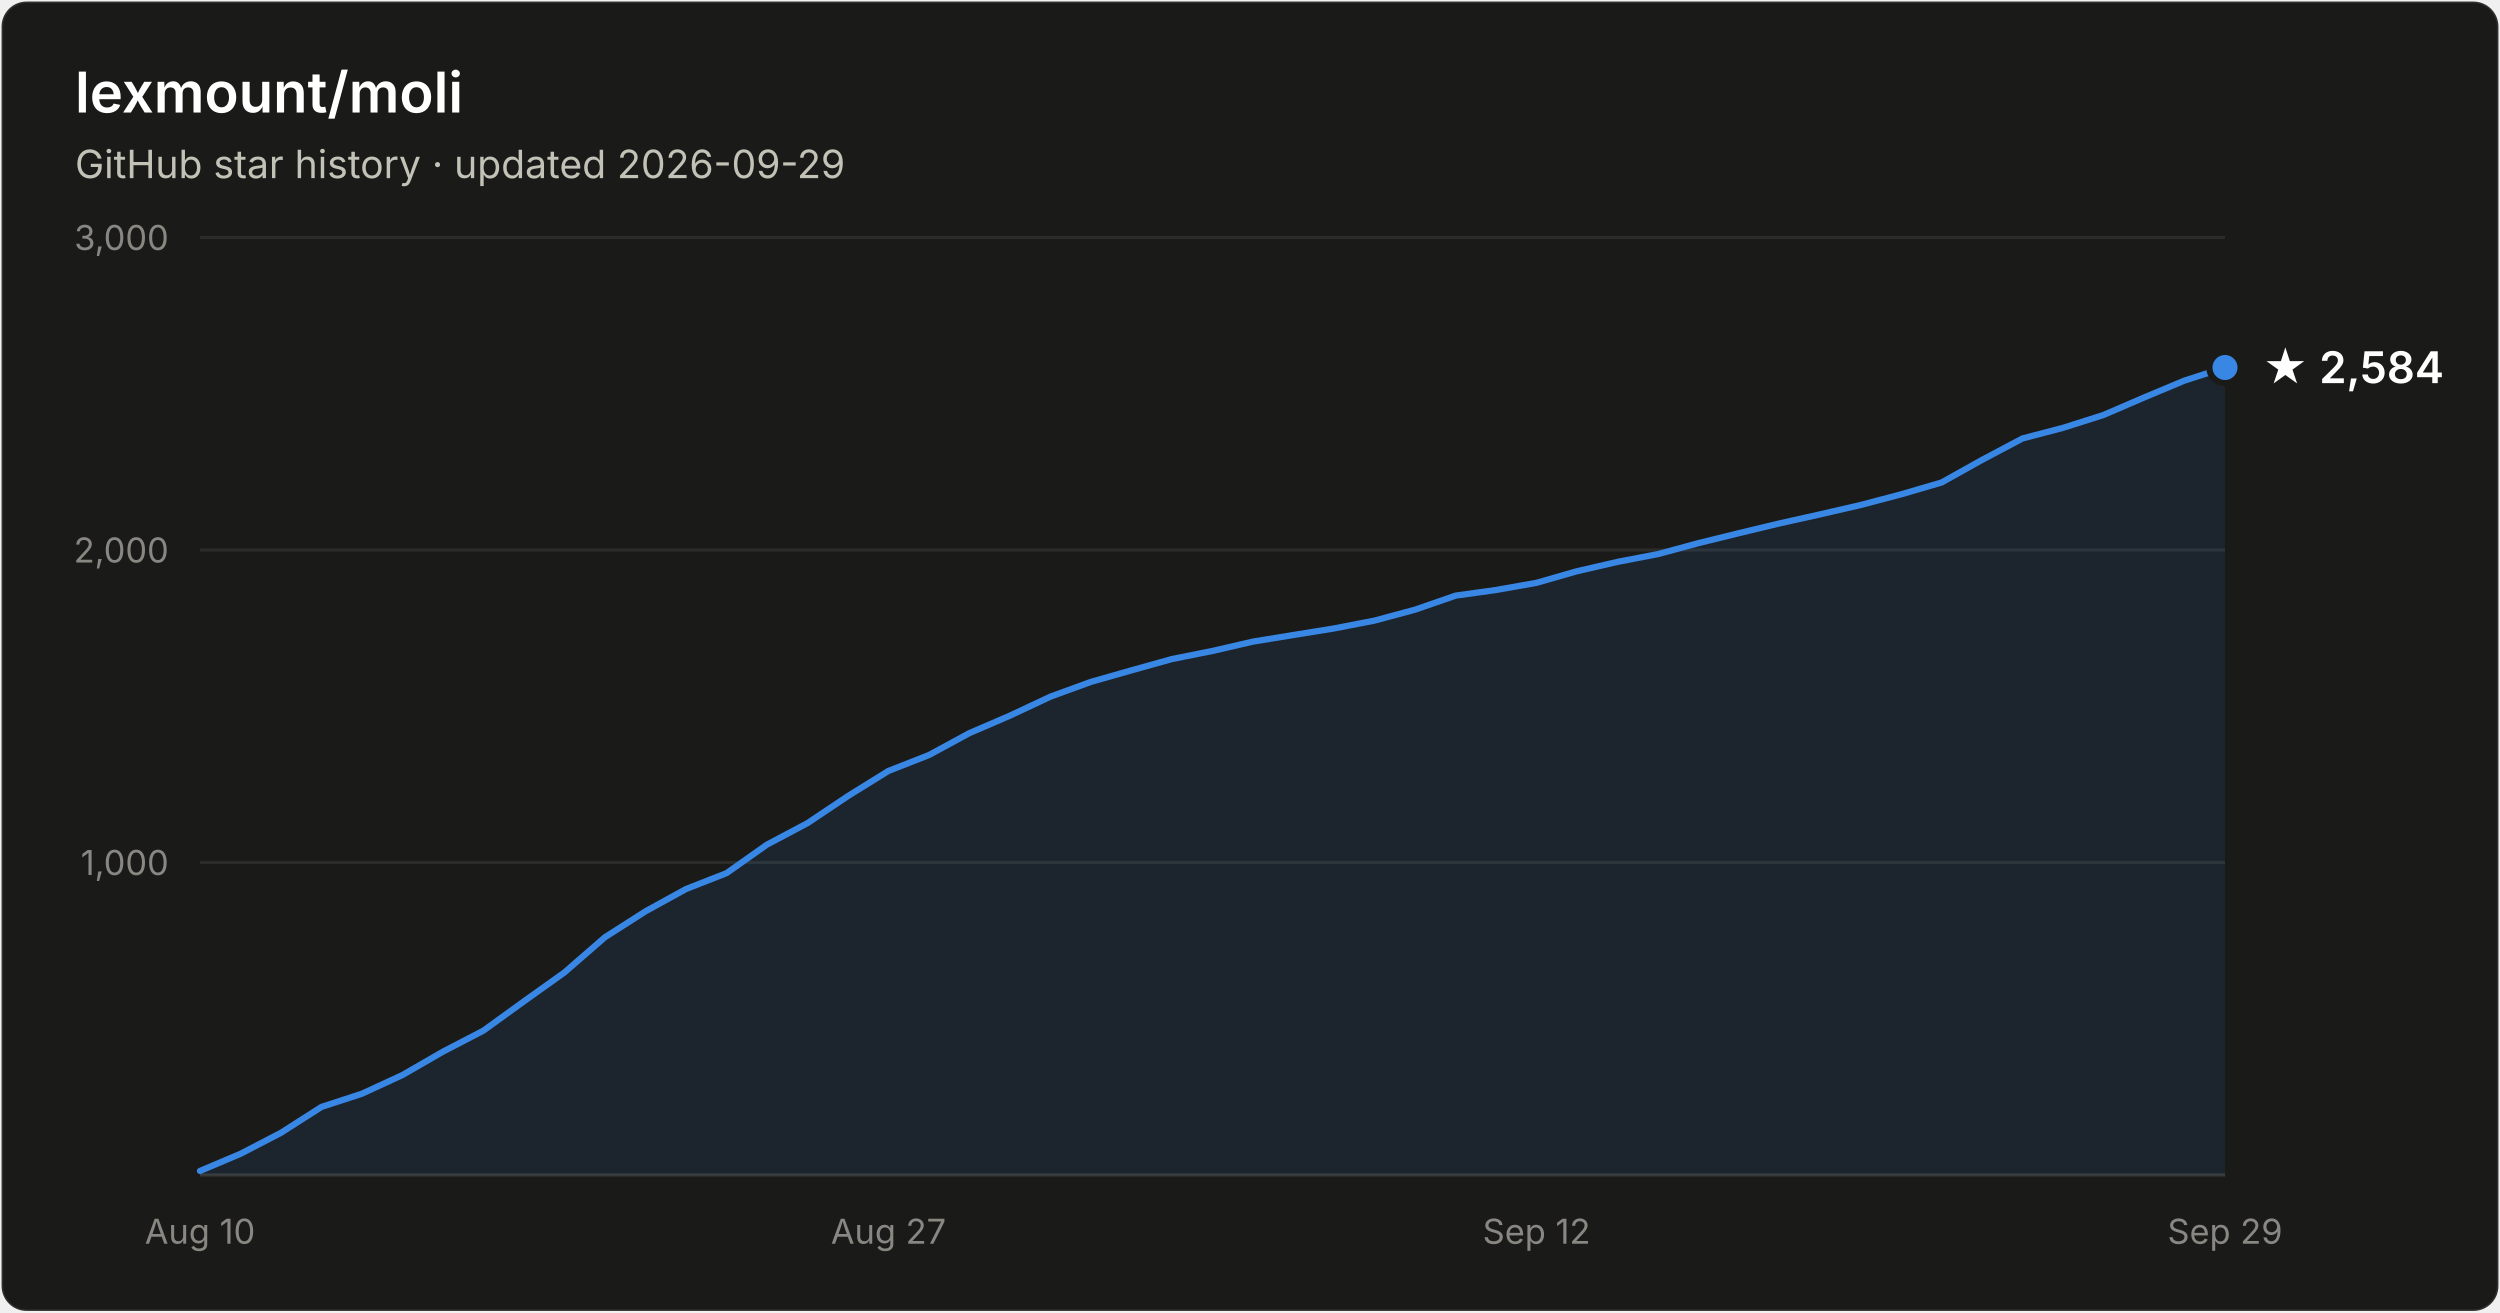
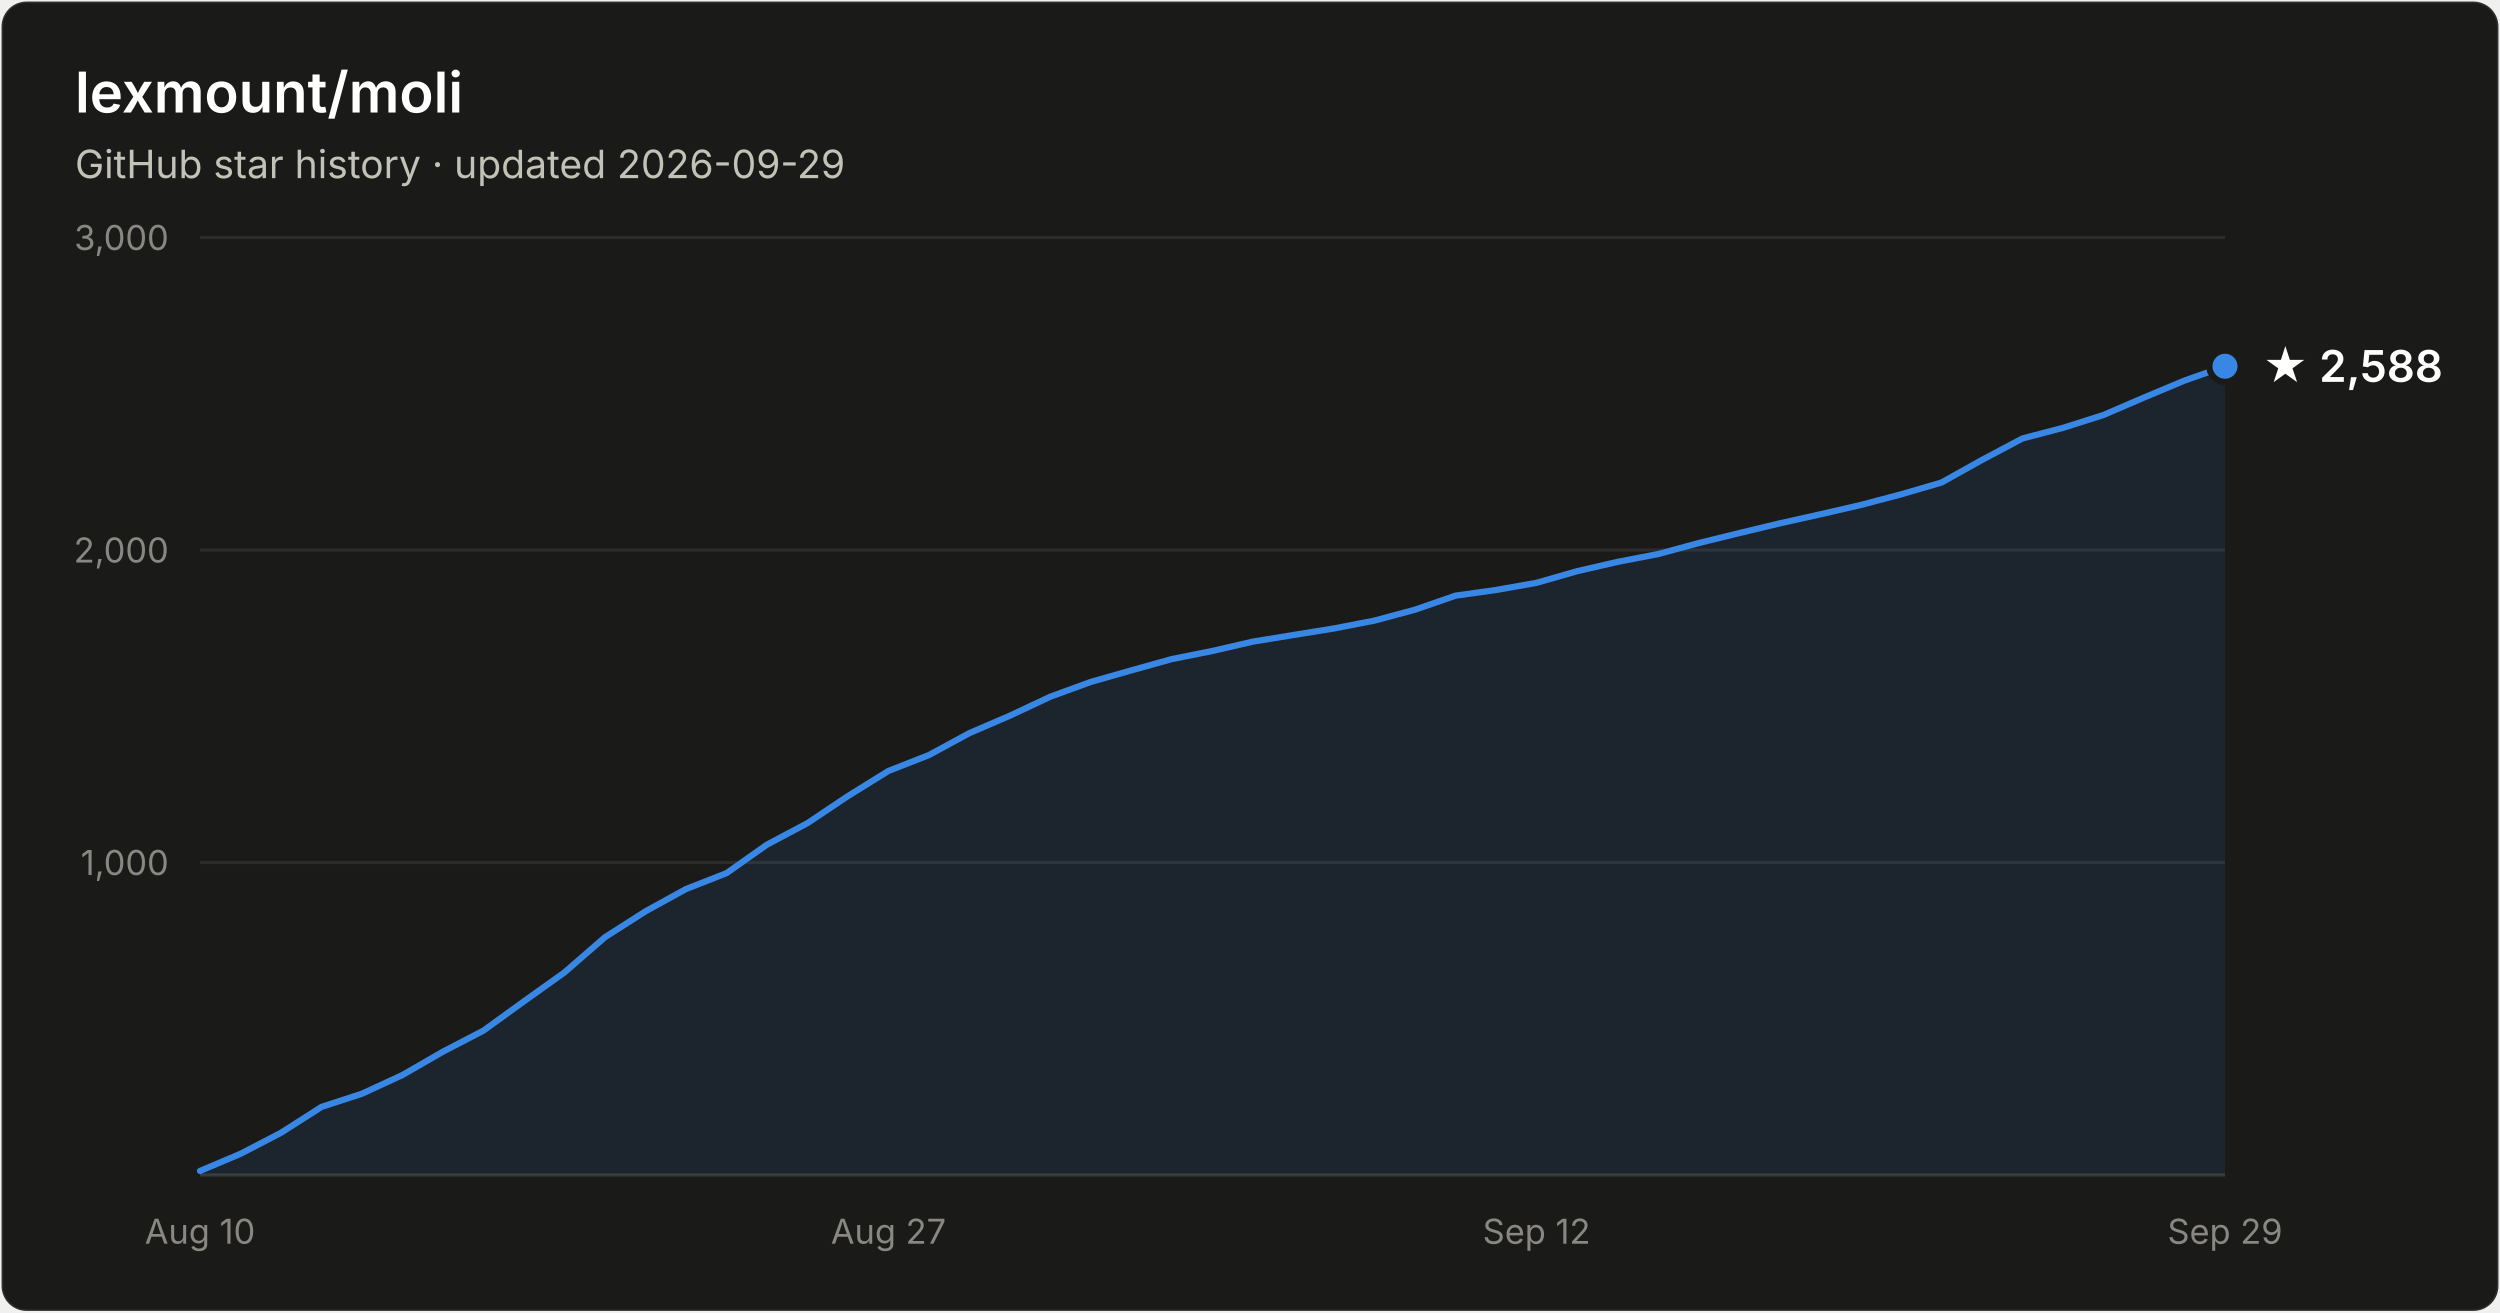
- <svg xmlns="http://www.w3.org/2000/svg" width="800" height="420" viewBox="0 0 800 420" font-family="system-ui, -apple-system, Segoe UI, sans-serif" role="img" aria-label="Star history of lexmount/moli: 2,584 stars as of 2026-09-29">
+ <svg xmlns="http://www.w3.org/2000/svg" width="800" height="420" viewBox="0 0 800 420" font-family="system-ui, -apple-system, Segoe UI, sans-serif" role="img" aria-label="Star history of lexmount/moli: 2,588 stars as of 2026-09-29">
  <rect x="0.5" y="0.5" width="799" height="419" rx="8" fill="#1a1a19" stroke="rgba(255,255,255,0.10)" />
  <text x="24" y="36" fill="#ffffff" font-size="18" font-weight="600">lexmount/moli</text>
  <text x="24" y="57" fill="#c3c2b7" font-size="12.5">GitHub star history · updated 2026-09-29</text>
  <line x1="64" y1="276.0" x2="712" y2="276.0" stroke="#2c2c2a" stroke-width="1" />
  <text x="54" y="280.0" text-anchor="end" fill="#898781" font-size="11" style="font-variant-numeric:tabular-nums">1,000</text>
  <line x1="64" y1="176.0" x2="712" y2="176.0" stroke="#2c2c2a" stroke-width="1" />
  <text x="54" y="180.0" text-anchor="end" fill="#898781" font-size="11" style="font-variant-numeric:tabular-nums">2,000</text>
  <line x1="64" y1="76.0" x2="712" y2="76.0" stroke="#2c2c2a" stroke-width="1" />
  <text x="54" y="80.0" text-anchor="end" fill="#898781" font-size="11" style="font-variant-numeric:tabular-nums">3,000</text>
  <line x1="64" y1="376" x2="712" y2="376" stroke="#383835" stroke-width="1" />
  <text x="64.0" y="398" text-anchor="middle" fill="#898781" font-size="11" style="font-variant-numeric:tabular-nums">Aug 10</text>
  <text x="284.3" y="398" text-anchor="middle" fill="#898781" font-size="11" style="font-variant-numeric:tabular-nums">Aug 27</text>
  <text x="491.7" y="398" text-anchor="middle" fill="#898781" font-size="11" style="font-variant-numeric:tabular-nums">Sep 12</text>
  <text x="712.0" y="398" text-anchor="middle" fill="#898781" font-size="11" style="font-variant-numeric:tabular-nums">Sep 29</text>
-   <path d="M64.0 374.7 L77.0 369.2 L89.9 362.5 L102.9 354.2 L115.8 350.0 L128.8 344.0 L141.8 336.5 L154.7 329.8 L167.7 320.4 L180.6 311.2 L193.6 299.9 L206.6 291.6 L219.5 284.5 L232.5 279.4 L245.4 270.3 L258.4 263.4 L271.4 254.7 L284.3 246.7 L297.3 241.6 L310.2 234.6 L323.2 229.0 L336.2 222.9 L349.1 218.2 L362.1 214.5 L375.0 210.9 L388.0 208.3 L401.0 205.3 L413.9 203.2 L426.9 201.1 L439.8 198.6 L452.8 195.1 L465.8 190.6 L478.7 188.8 L491.7 186.5 L504.6 182.8 L517.6 179.8 L530.6 177.3 L543.5 173.8 L556.5 170.6 L569.4 167.5 L582.4 164.6 L595.4 161.6 L608.3 158.2 L621.3 154.4 L634.2 147.2 L647.2 140.3 L660.2 136.9 L673.1 132.8 L686.1 127.2 L699.0 121.8 L712.0 117.6 L712.0 376 L64.0 376 Z" fill="#3987e5" fill-opacity="0.1" />
-   <path d="M64.0 374.7 L77.0 369.2 L89.9 362.5 L102.9 354.2 L115.8 350.0 L128.8 344.0 L141.8 336.5 L154.7 329.8 L167.7 320.4 L180.6 311.2 L193.6 299.9 L206.6 291.6 L219.5 284.5 L232.5 279.4 L245.4 270.3 L258.4 263.4 L271.4 254.7 L284.3 246.7 L297.3 241.6 L310.2 234.6 L323.2 229.0 L336.2 222.9 L349.1 218.2 L362.1 214.5 L375.0 210.9 L388.0 208.3 L401.0 205.3 L413.9 203.2 L426.9 201.1 L439.8 198.6 L452.8 195.1 L465.8 190.6 L478.7 188.8 L491.7 186.5 L504.6 182.8 L517.6 179.8 L530.6 177.3 L543.5 173.8 L556.5 170.6 L569.4 167.5 L582.4 164.6 L595.4 161.6 L608.3 158.2 L621.3 154.4 L634.2 147.2 L647.2 140.3 L660.2 136.9 L673.1 132.8 L686.1 127.2 L699.0 121.8 L712.0 117.6" fill="none" stroke="#3987e5" stroke-width="2" stroke-linejoin="round" stroke-linecap="round" />
-   <circle cx="712.0" cy="117.6" r="5" fill="#3987e5" stroke="#1a1a19" stroke-width="2" />
-   <text x="724.0" y="122.6" fill="#ffffff" font-size="14" font-weight="600">★ 2,584</text>
+   <path d="M64.0 374.7 L77.0 369.2 L89.9 362.5 L102.9 354.2 L115.8 350.0 L128.8 344.0 L141.8 336.5 L154.7 329.8 L167.7 320.4 L180.6 311.2 L193.6 299.9 L206.6 291.6 L219.5 284.5 L232.5 279.4 L245.4 270.3 L258.4 263.4 L271.4 254.7 L284.3 246.7 L297.3 241.6 L310.2 234.6 L323.2 229.0 L336.2 222.9 L349.1 218.2 L362.1 214.5 L375.0 210.9 L388.0 208.3 L401.0 205.3 L413.9 203.2 L426.9 201.1 L439.8 198.6 L452.8 195.1 L465.8 190.6 L478.7 188.8 L491.7 186.5 L504.6 182.8 L517.6 179.8 L530.6 177.3 L543.5 173.8 L556.5 170.6 L569.4 167.5 L582.4 164.6 L595.4 161.6 L608.3 158.2 L621.3 154.4 L634.2 147.2 L647.2 140.3 L660.2 136.9 L673.1 132.8 L686.1 127.2 L699.0 121.8 L712.0 117.2 L712.0 376 L64.0 376 Z" fill="#3987e5" fill-opacity="0.1" />
+   <path d="M64.0 374.7 L77.0 369.2 L89.9 362.5 L102.9 354.2 L115.8 350.0 L128.8 344.0 L141.8 336.5 L154.7 329.8 L167.7 320.4 L180.6 311.2 L193.6 299.9 L206.6 291.6 L219.5 284.5 L232.5 279.4 L245.4 270.3 L258.4 263.4 L271.4 254.7 L284.3 246.7 L297.3 241.6 L310.2 234.6 L323.2 229.0 L336.2 222.9 L349.1 218.2 L362.1 214.5 L375.0 210.9 L388.0 208.3 L401.0 205.3 L413.9 203.2 L426.9 201.1 L439.8 198.6 L452.8 195.1 L465.8 190.6 L478.7 188.8 L491.7 186.5 L504.6 182.8 L517.6 179.8 L530.6 177.3 L543.5 173.8 L556.5 170.6 L569.4 167.5 L582.4 164.6 L595.4 161.6 L608.3 158.2 L621.3 154.4 L634.2 147.2 L647.2 140.3 L660.2 136.9 L673.1 132.8 L686.1 127.2 L699.0 121.8 L712.0 117.2" fill="none" stroke="#3987e5" stroke-width="2" stroke-linejoin="round" stroke-linecap="round" />
+   <circle cx="712.0" cy="117.2" r="5" fill="#3987e5" stroke="#1a1a19" stroke-width="2" />
+   <text x="724.0" y="122.2" fill="#ffffff" font-size="14" font-weight="600">★ 2,588</text>
</svg>
